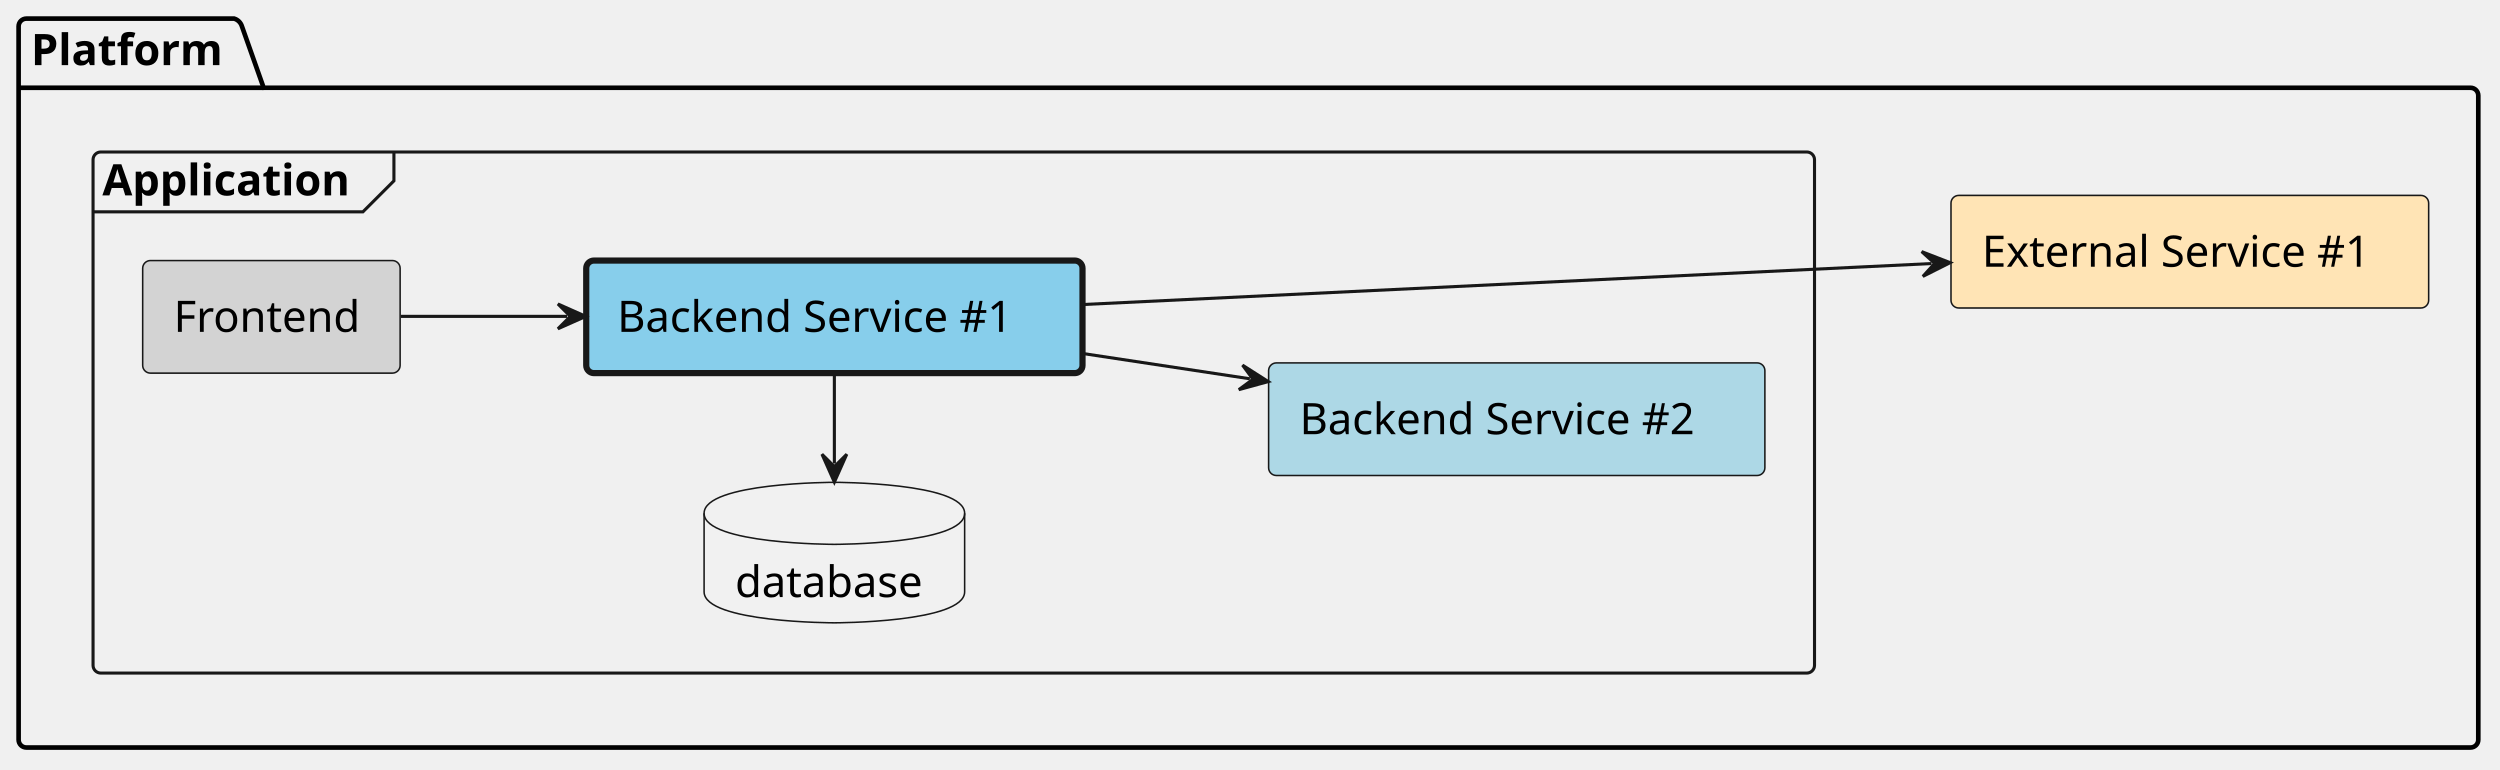
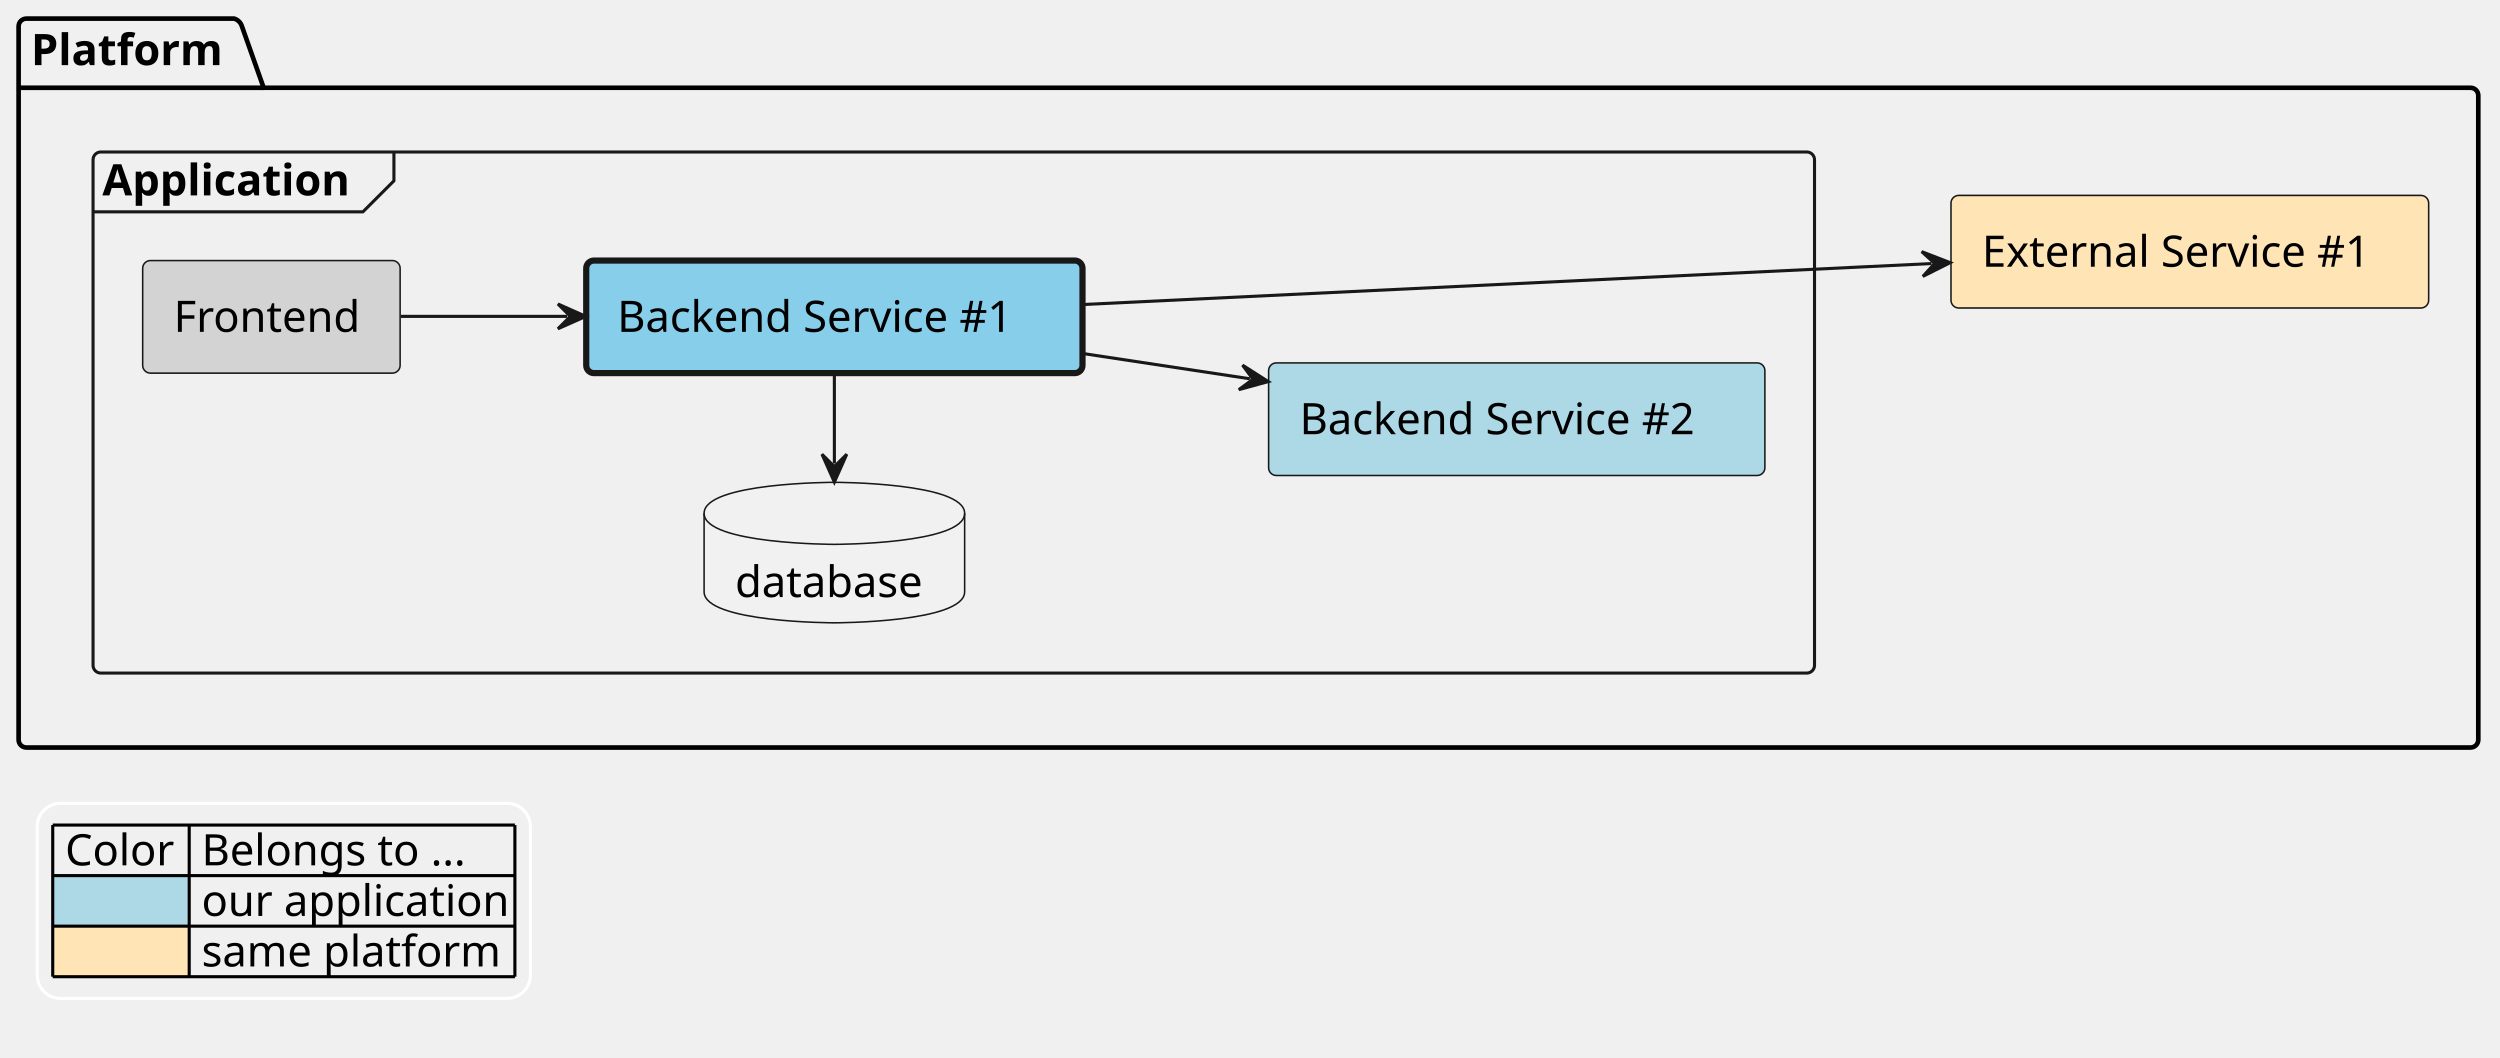
- <svg xmlns="http://www.w3.org/2000/svg" contentStyleType="text/css" height="248px" preserveAspectRatio="none" style="width:806px;height:248px;background:#FFFFFF;" version="1.1" viewBox="0 0 806 248" width="806px" zoomAndPan="magnify">
+ <svg xmlns="http://www.w3.org/2000/svg" contentStyleType="text/css" height="341px" preserveAspectRatio="none" style="width:806px;height:341px;background:#FFFFFF;" version="1.1" viewBox="0 0 806 341" width="806px" zoomAndPan="magnify">
  <defs />
  <g>
    <g id="cluster_Platform">
      <path d="M8.5,6 L75.5,6 A3.75,3.75 0 0 1 78,8.5 L85,28.297 L796.5,28.297 A2.5,2.5 0 0 1 799,30.797 L799,238.5 A2.5,2.5 0 0 1 796.5,241 L8.5,241 A2.5,2.5 0 0 1 6,238.5 L6,8.5 A2.5,2.5 0 0 1 8.5,6 " fill="none" style="stroke:#000000;stroke-width:1.5;" />
      <line style="stroke:#000000;stroke-width:1.5;" x1="6" x2="85" y1="28.297" y2="28.297" />
      <text fill="#000000" font-family="sans-serif" font-size="14" font-weight="bold" lengthAdjust="spacing" textLength="66" x="10" y="20.995">Platform</text>
    </g>
    <g id="cluster_Application">
      <rect fill="none" height="168" rx="2.5" ry="2.5" style="stroke:#181818;stroke-width:1.0;" width="555" x="30" y="49" />
      <path d="M127,49 L127,58.297 L117,68.297 L30,68.297 " fill="none" style="stroke:#181818;stroke-width:1.0;" />
      <text fill="#000000" font-family="sans-serif" font-size="14" font-weight="bold" lengthAdjust="spacing" textLength="87" x="33" y="62.995">Application</text>
    </g>
    <g id="elem_platform__external_service_1">
      <rect fill="#FFE4B5" height="36.297" rx="2.5" ry="2.5" style="stroke:#181818;stroke-width:0.5;" width="154" x="629" y="63" />
      <text fill="#000000" font-family="sans-serif" font-size="14" lengthAdjust="spacing" textLength="134" x="639" y="85.995">External Service #1</text>
    </g>
    <g id="elem_platform__application__frontend">
      <rect fill="#D3D3D3" height="36.297" rx="2.5" ry="2.5" style="stroke:#181818;stroke-width:0.5;" width="83" x="46" y="84" />
      <text fill="#000000" font-family="sans-serif" font-size="14" lengthAdjust="spacing" textLength="63" x="56" y="106.995">Frontend</text>
    </g>
    <g id="elem_platform__application__backend_service_1">
      <rect fill="#87CEEB" height="36.297" rx="2.5" ry="2.5" style="stroke:#181818;stroke-width:2.0;" width="160" x="189" y="84" />
      <text fill="#000000" font-family="sans-serif" font-size="14" lengthAdjust="spacing" textLength="140" x="199" y="106.995">Backend Service #1</text>
    </g>
    <g id="elem_platform__application__backend_service_2">
      <rect fill="#ADD8E6" height="36.297" rx="2.5" ry="2.5" style="stroke:#181818;stroke-width:0.5;" width="160" x="409" y="117" />
      <text fill="#000000" font-family="sans-serif" font-size="14" lengthAdjust="spacing" textLength="140" x="419" y="139.995">Backend Service #2</text>
    </g>
    <g id="elem_platform__application__backend_service_1_database">
      <path d="M227,165.5 C227,155.5 269,155.5 269,155.5 C269,155.5 311,155.5 311,165.5 L311,190.797 C311,200.797 269,200.797 269,200.797 C269,200.797 227,200.797 227,190.797 L227,165.5 " fill="#F1F1F1" style="stroke:#181818;stroke-width:0.5;" />
      <path d="M227,165.5 C227,175.5 269,175.5 269,175.5 C269,175.5 311,175.5 311,165.5 " fill="none" style="stroke:#181818;stroke-width:0.5;" />
      <text fill="#000000" font-family="sans-serif" font-size="14" lengthAdjust="spacing" textLength="64" x="237" y="192.495">database</text>
    </g>
    <g id="link_platform__application__frontend_platform__application__backend_service_1">
      <path d="M129.23,102 C146.92,102 162.27,102 182.87,102 " fill="none" id="platform__application__frontend-to-platform__application__backend_service_1" style="stroke:#181818;stroke-width:1.0;" />
      <polygon fill="#181818" points="188.87,102,179.87,98,183.87,102,179.87,106,188.87,102" style="stroke:#181818;stroke-width:1.0;" />
    </g>
    <g id="link_platform__application__backend_service_1_platform__external_service_1">
      <path d="M349.03,98.18 C428.51,94.35 544.237,88.759 622.737,84.969 " fill="none" id="platform__application__backend_service_1-to-platform__external_service_1" style="stroke:#181818;stroke-width:1.0;" />
      <polygon fill="#181818" points="628.73,84.68,619.548,81.119,623.736,84.921,619.933,89.109,628.73,84.68" style="stroke:#181818;stroke-width:1.0;" />
    </g>
    <g id="link_platform__application__backend_service_1_platform__application__backend_service_2">
      <path d="M349.01,113.96 C368.51,116.91 383.457,119.172 402.957,122.123 " fill="none" id="platform__application__backend_service_1-to-platform__application__backend_service_2" style="stroke:#181818;stroke-width:1.0;" />
      <polygon fill="#181818" points="408.89,123.02,400.59,117.719,403.946,122.272,399.393,125.629,408.89,123.02" style="stroke:#181818;stroke-width:1.0;" />
    </g>
    <g id="link_platform__application__backend_service_1_database_platform__application__backend_service_1">
      <path d="M269,149.44 C269,137.75 269,132.06 269,120.37 " fill="none" id="platform__application__backend_service_1_database-backto-platform__application__backend_service_1" style="stroke:#181818;stroke-width:1.0;" />
      <polygon fill="#181818" points="269,155.44,273,146.44,269,150.44,265,146.44,269,155.44" style="stroke:#181818;stroke-width:1.0;" />
    </g>
+     <rect fill="none" height="62.891" id="_legend" rx="7.5" ry="7.5" style="stroke:#FFFFFF;stroke-width:1.0;" width="159" x="12" y="259" />
+     <text fill="#000000" font-family="sans-serif" font-size="14" lengthAdjust="spacing" textLength="36" x="21" y="278.995">Color</text>
+     <text fill="#000000" font-family="sans-serif" font-size="14" lengthAdjust="spacing" textLength="91" x="65" y="278.995">Belongs to ...</text>
+     <rect fill="#ADD8E6" height="16.297" style="stroke:none;stroke-width:1.0;" width="44" x="17" y="282.297" />
+     <text fill="#000000" font-family="sans-serif" font-size="14" lengthAdjust="spacing" textLength="4" x="17" y="295.292"> </text>
+     <text fill="#000000" font-family="sans-serif" font-size="14" lengthAdjust="spacing" textLength="101" x="65" y="295.292">our application</text>
+     <rect fill="#FFE4B5" height="16.297" style="stroke:none;stroke-width:1.0;" width="44" x="17" y="298.594" />
+     <text fill="#000000" font-family="sans-serif" font-size="14" lengthAdjust="spacing" textLength="4" x="17" y="311.589"> </text>
+     <text fill="#000000" font-family="sans-serif" font-size="14" lengthAdjust="spacing" textLength="98" x="65" y="311.589">same platform</text>
+     <line style="stroke:#000000;stroke-width:1.0;" x1="17" x2="166" y1="266" y2="266" />
+     <line style="stroke:#000000;stroke-width:1.0;" x1="17" x2="166" y1="282.297" y2="282.297" />
+     <line style="stroke:#000000;stroke-width:1.0;" x1="17" x2="166" y1="298.594" y2="298.594" />
+     <line style="stroke:#000000;stroke-width:1.0;" x1="17" x2="166" y1="314.891" y2="314.891" />
+     <line style="stroke:#000000;stroke-width:1.0;" x1="17" x2="17" y1="266" y2="314.891" />
+     <line style="stroke:#000000;stroke-width:1.0;" x1="61" x2="61" y1="266" y2="314.891" />
+     <line style="stroke:#000000;stroke-width:1.0;" x1="166" x2="166" y1="266" y2="314.891" />
  </g>
</svg>
